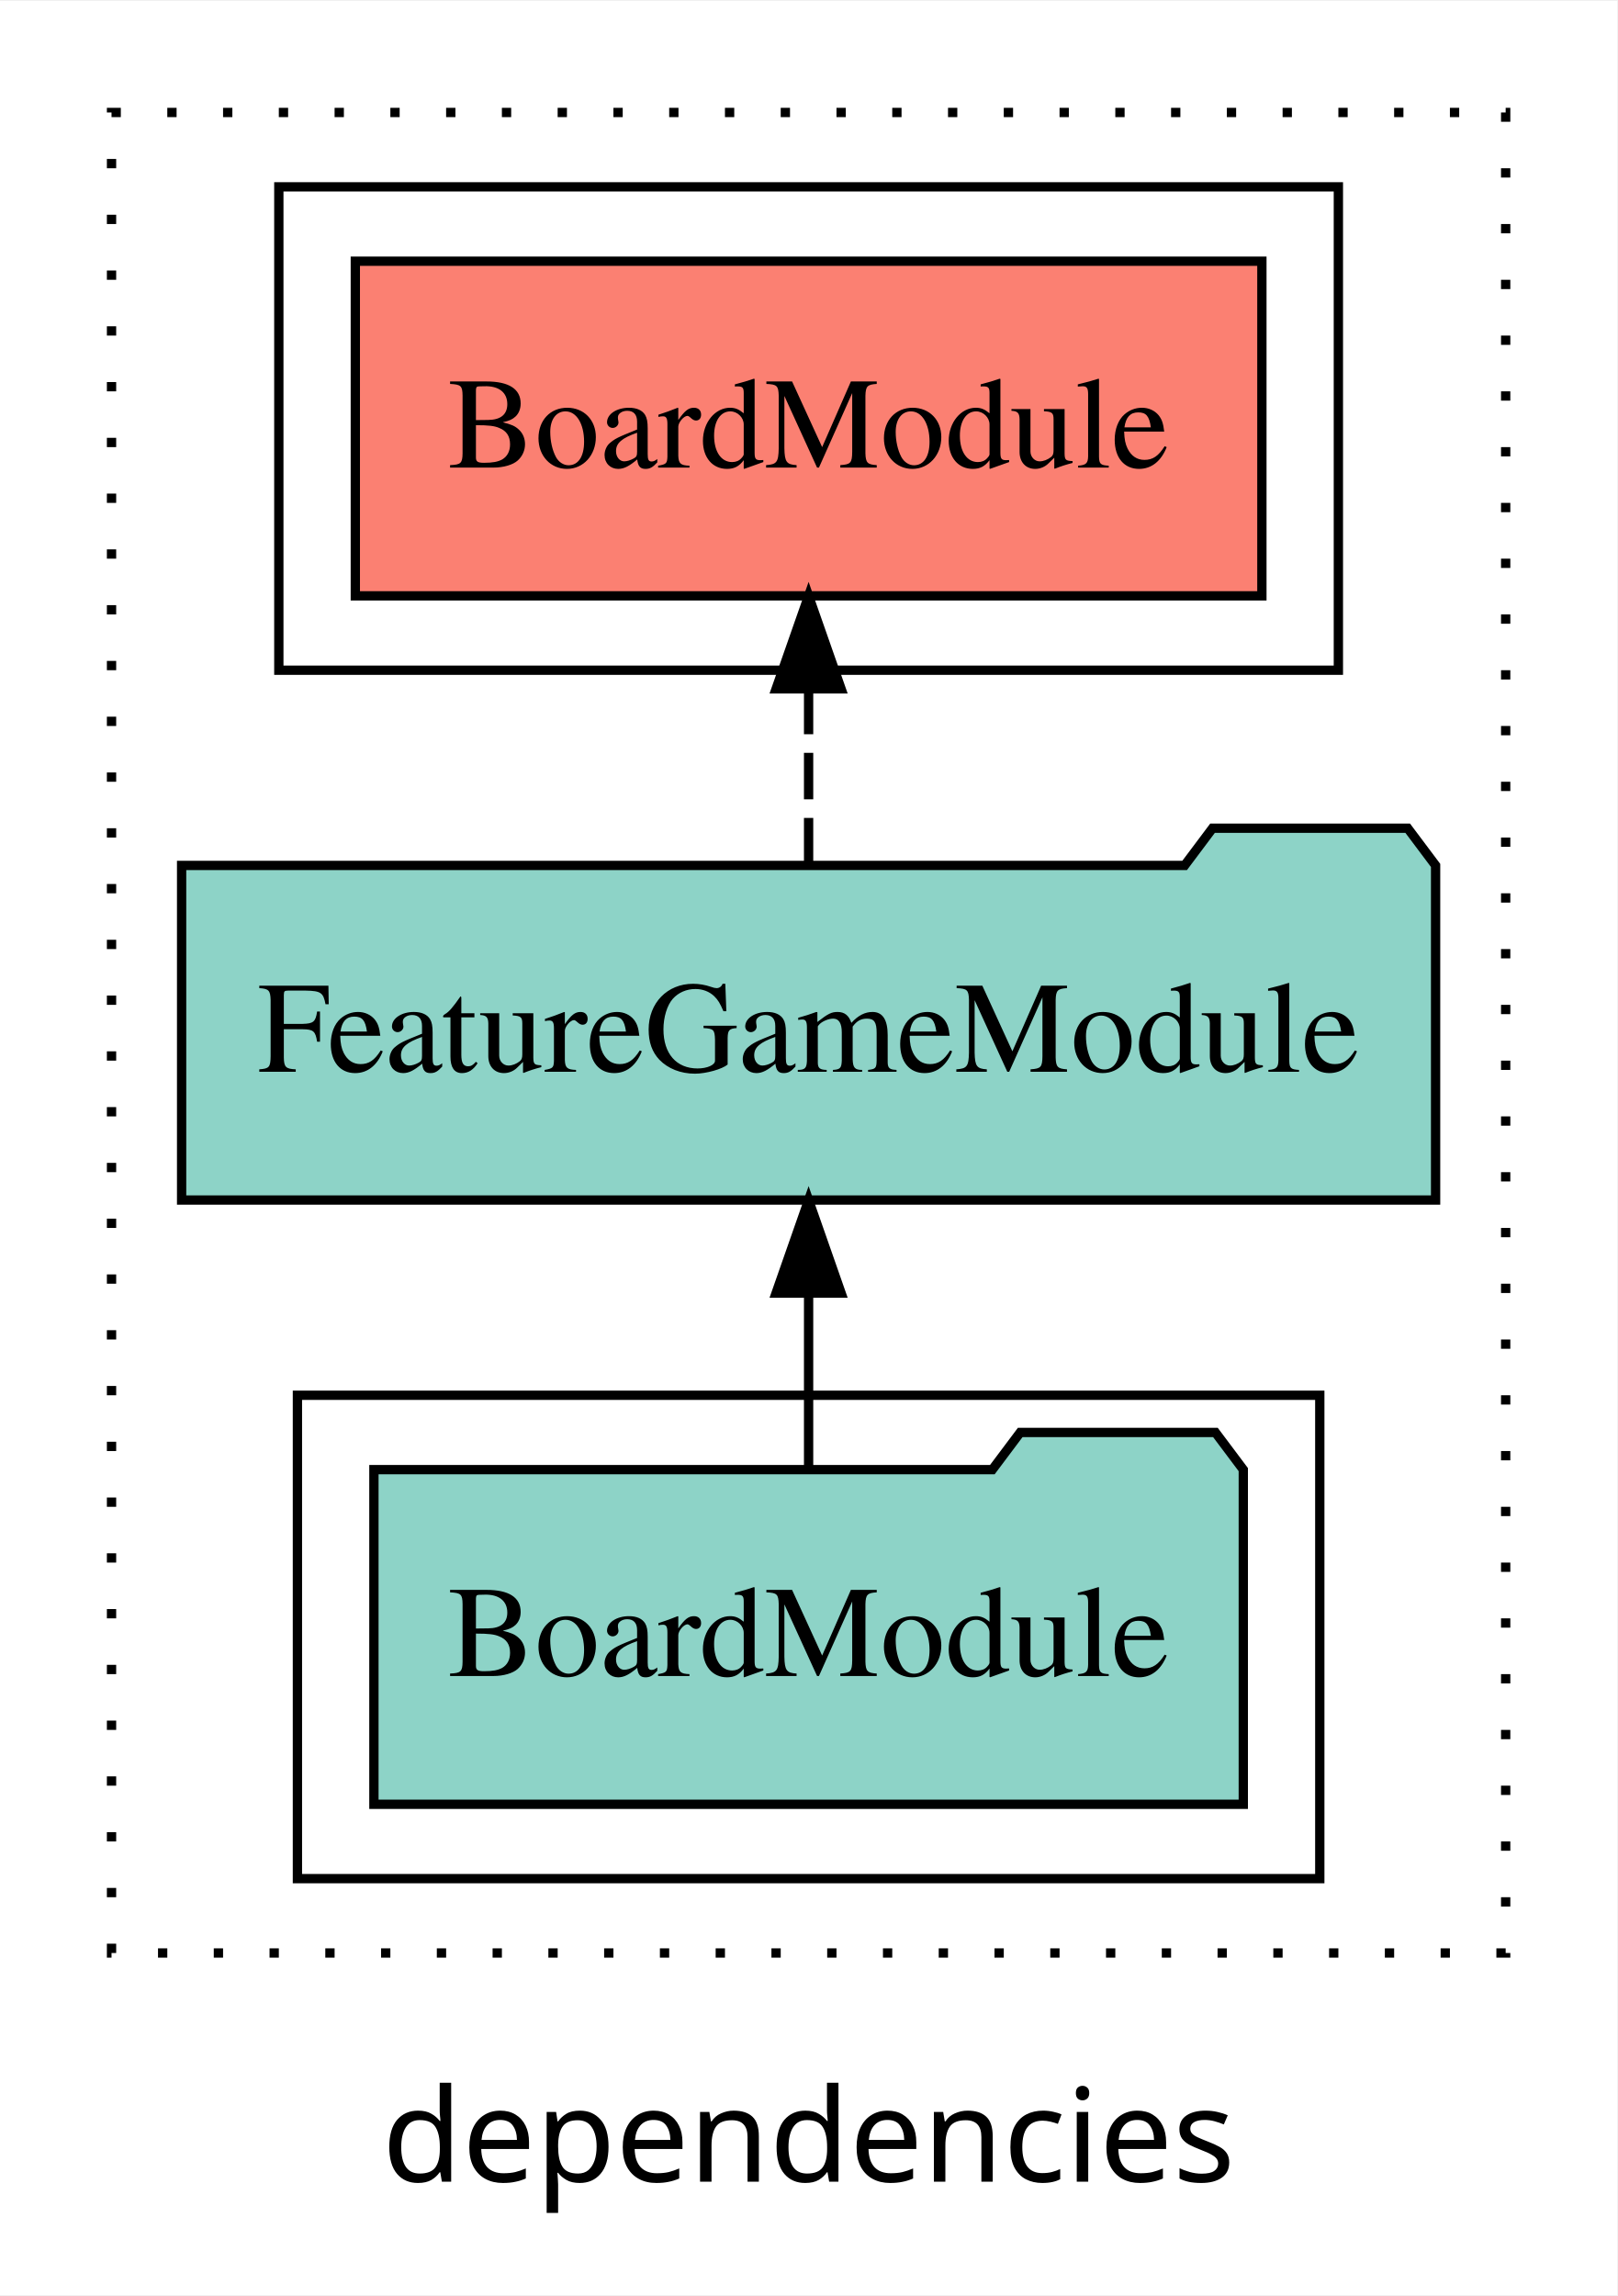
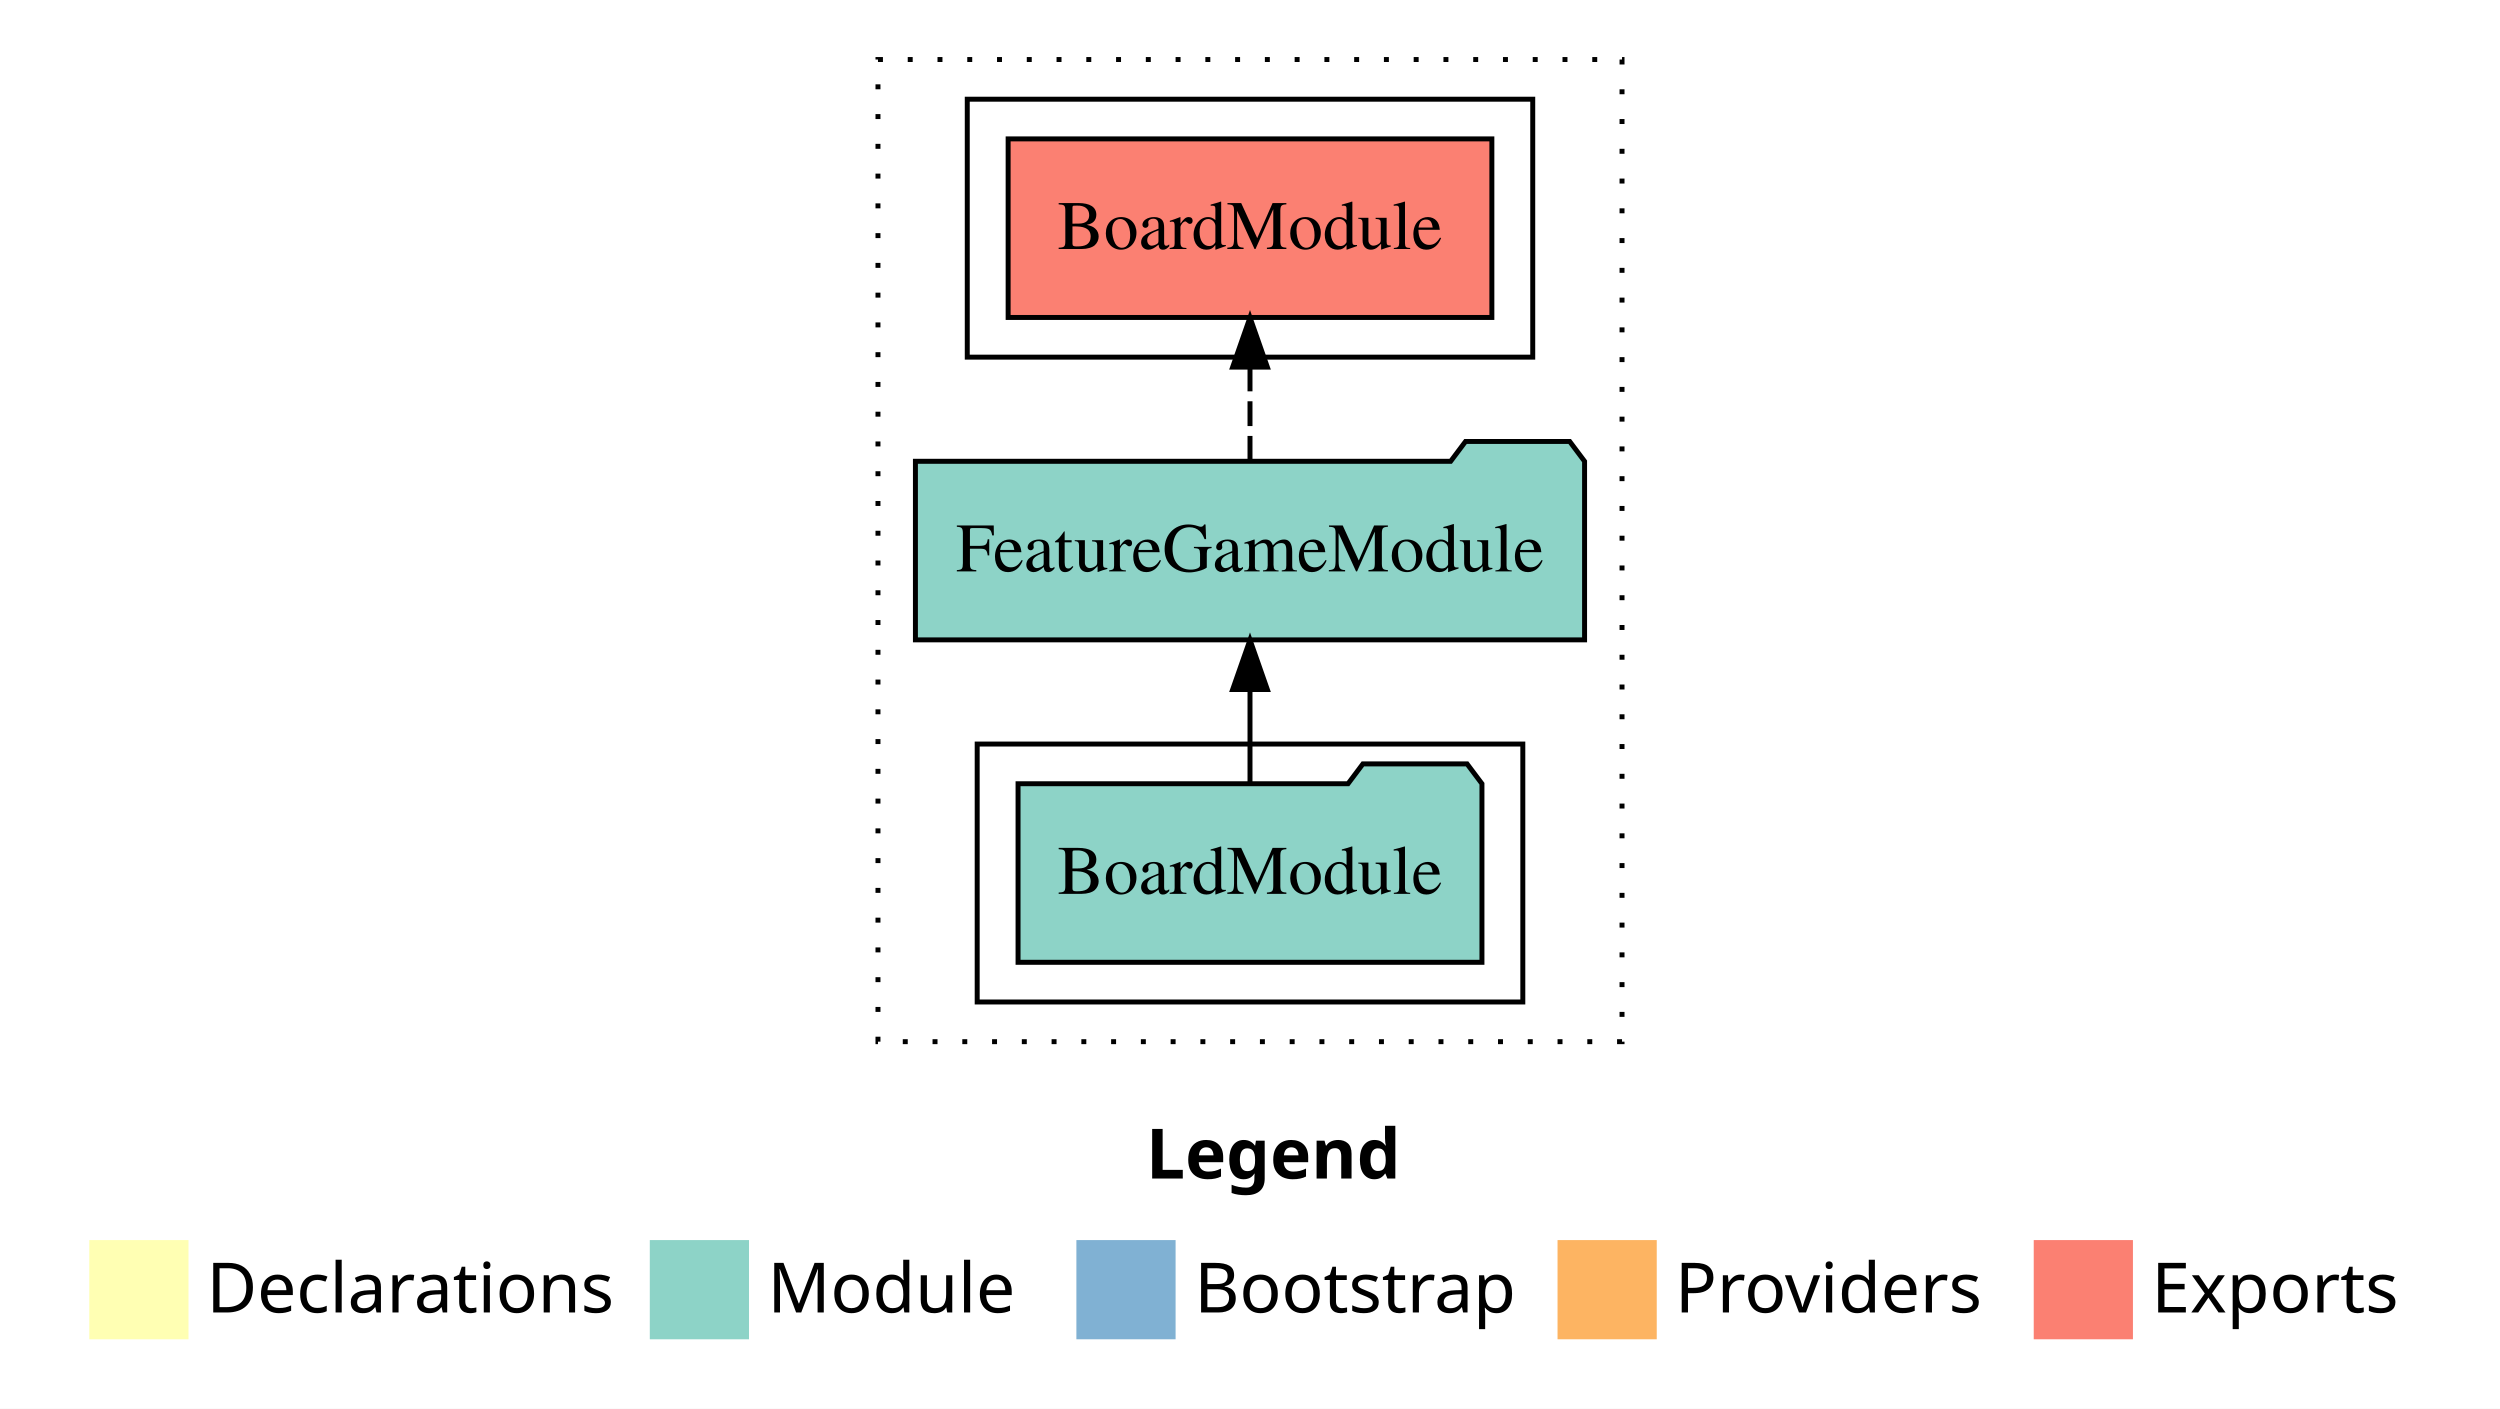
- <svg xmlns="http://www.w3.org/2000/svg" width="174pt" height="247pt" viewBox="0.00 0.00 174.00 246.80">
-   <g id="graph0" class="graph" transform="scale(1 1) rotate(0) translate(4 242.8)">
-     <polygon fill="white" stroke="transparent" points="-4,4 -4,-242.8 170,-242.8 170,4 -4,4" />
-     <text text-anchor="middle" x="83" y="-8.2" font-family="sans-serif" font-size="14.00">dependencies</text>
+ <svg xmlns="http://www.w3.org/2000/svg" width="504pt" height="284pt" viewBox="0.00 0.00 504.00 284.00">
+   <g id="graph0" class="graph" transform="scale(1 1) rotate(0) translate(4 280)">
+     <polygon fill="white" stroke="transparent" points="-4,4 -4,-280 500,-280 500,4 -4,4" />
+     <text text-anchor="start" x="227.01" y="-42.4" font-family="Times-12" font-weight="bold" font-size="14.00">Legend</text>
+     <polygon fill="#ffffb3" stroke="transparent" points="14,-10 14,-30 34,-30 34,-10 14,-10" />
+     <text text-anchor="start" x="37.63" y="-15.4" font-family="Times-12" font-size="14.00">  Declarations</text>
+     <polygon fill="#8dd3c7" stroke="transparent" points="127,-10 127,-30 147,-30 147,-10 127,-10" />
+     <text text-anchor="start" x="150.73" y="-15.4" font-family="Times-12" font-size="14.00">  Module</text>
+     <polygon fill="#80b1d3" stroke="transparent" points="213,-10 213,-30 233,-30 233,-10 213,-10" />
+     <text text-anchor="start" x="236.78" y="-15.4" font-family="Times-12" font-size="14.00">  Bootstrap</text>
+     <polygon fill="#fdb462" stroke="transparent" points="310,-10 310,-30 330,-30 330,-10 310,-10" />
+     <text text-anchor="start" x="333.67" y="-15.4" font-family="Times-12" font-size="14.00">  Providers</text>
+     <polygon fill="#fb8072" stroke="transparent" points="406,-10 406,-30 426,-30 426,-10 406,-10" />
+     <text text-anchor="start" x="429.73" y="-15.4" font-family="Times-12" font-size="14.00">  Exports</text>
    <g id="clust1" class="cluster">
-       <polygon fill="none" stroke="black" stroke-dasharray="1,5" points="8,-32.8 8,-230.8 158,-230.8 158,-32.8 8,-32.8" />
+       <polygon fill="none" stroke="black" stroke-dasharray="1,5" points="173,-70 173,-268 323,-268 323,-70 173,-70" />
+     </g>
+     <g id="clust4" class="cluster">
+       <polygon fill="none" stroke="black" points="191,-208 191,-260 305,-260 305,-208 191,-208" />
    </g>
    <g id="clust3" class="cluster">
-       <polygon fill="none" stroke="black" points="28,-40.8 28,-92.8 138,-92.8 138,-40.8 28,-40.8" />
-     </g>
-     <g id="clust4" class="cluster">
-       <polygon fill="none" stroke="black" points="26,-170.8 26,-222.8 140,-222.8 140,-170.8 26,-170.8" />
+       <polygon fill="none" stroke="black" points="193,-78 193,-130 303,-130 303,-78 193,-78" />
    </g>
    <g id="node1" class="node">
-       <polygon fill="#8dd3c7" stroke="black" points="129.77,-84.8 126.77,-88.8 105.77,-88.8 102.77,-84.8 36.23,-84.8 36.23,-48.8 129.77,-48.8 129.77,-84.8" />
-       <text text-anchor="middle" x="83" y="-62.6" font-family="Times,serif" font-size="14.00">BoardModule</text>
+       <polygon fill="#8dd3c7" stroke="black" points="294.76,-122 291.76,-126 270.76,-126 267.76,-122 201.24,-122 201.24,-86 294.76,-86 294.76,-122" />
+       <text text-anchor="middle" x="248" y="-99.8" font-family="Times,serif" font-size="14.00">BoardModule</text>
    </g>
    <g id="node2" class="node">
-       <polygon fill="#8dd3c7" stroke="black" points="150.46,-149.8 147.46,-153.8 126.46,-153.8 123.46,-149.8 15.54,-149.8 15.54,-113.8 150.46,-113.8 150.46,-149.8" />
-       <text text-anchor="middle" x="83" y="-127.6" font-family="Times,serif" font-size="14.00">FeatureGameModule</text>
+       <polygon fill="#8dd3c7" stroke="black" points="315.45,-187 312.45,-191 291.45,-191 288.45,-187 180.55,-187 180.55,-151 315.45,-151 315.45,-187" />
+       <text text-anchor="middle" x="248" y="-164.8" font-family="Times,serif" font-size="14.00">FeatureGameModule</text>
    </g>
    <g id="edge1" class="edge">
-       <path fill="none" stroke="black" d="M83,-84.91C83,-84.91 83,-103.79 83,-103.79" />
-       <polygon fill="black" stroke="black" points="79.5,-103.79 83,-113.79 86.5,-103.79 79.5,-103.79" />
+       <path fill="none" stroke="black" d="M248,-122.11C248,-122.11 248,-140.99 248,-140.99" />
+       <polygon fill="black" stroke="black" points="244.5,-140.99 248,-150.99 251.5,-140.99 244.5,-140.99" />
    </g>
    <g id="node3" class="node">
-       <polygon fill="#fb8072" stroke="black" points="131.77,-214.8 34.23,-214.8 34.23,-178.8 131.77,-178.8 131.77,-214.8" />
-       <text text-anchor="middle" x="83" y="-192.6" font-family="Times,serif" font-size="14.00">BoardModule </text>
+       <polygon fill="#fb8072" stroke="black" points="296.76,-252 199.24,-252 199.24,-216 296.76,-216 296.76,-252" />
+       <text text-anchor="middle" x="248" y="-229.8" font-family="Times,serif" font-size="14.00">BoardModule </text>
    </g>
    <g id="edge2" class="edge">
-       <path fill="none" stroke="black" stroke-dasharray="5,2" d="M83,-149.91C83,-149.91 83,-168.79 83,-168.79" />
-       <polygon fill="black" stroke="black" points="79.5,-168.79 83,-178.79 86.5,-168.79 79.5,-168.79" />
+       <path fill="none" stroke="black" stroke-dasharray="5,2" d="M248,-187.11C248,-187.11 248,-205.99 248,-205.99" />
+       <polygon fill="black" stroke="black" points="244.5,-205.99 248,-215.99 251.5,-205.99 244.5,-205.99" />
    </g>
  </g>
</svg>
